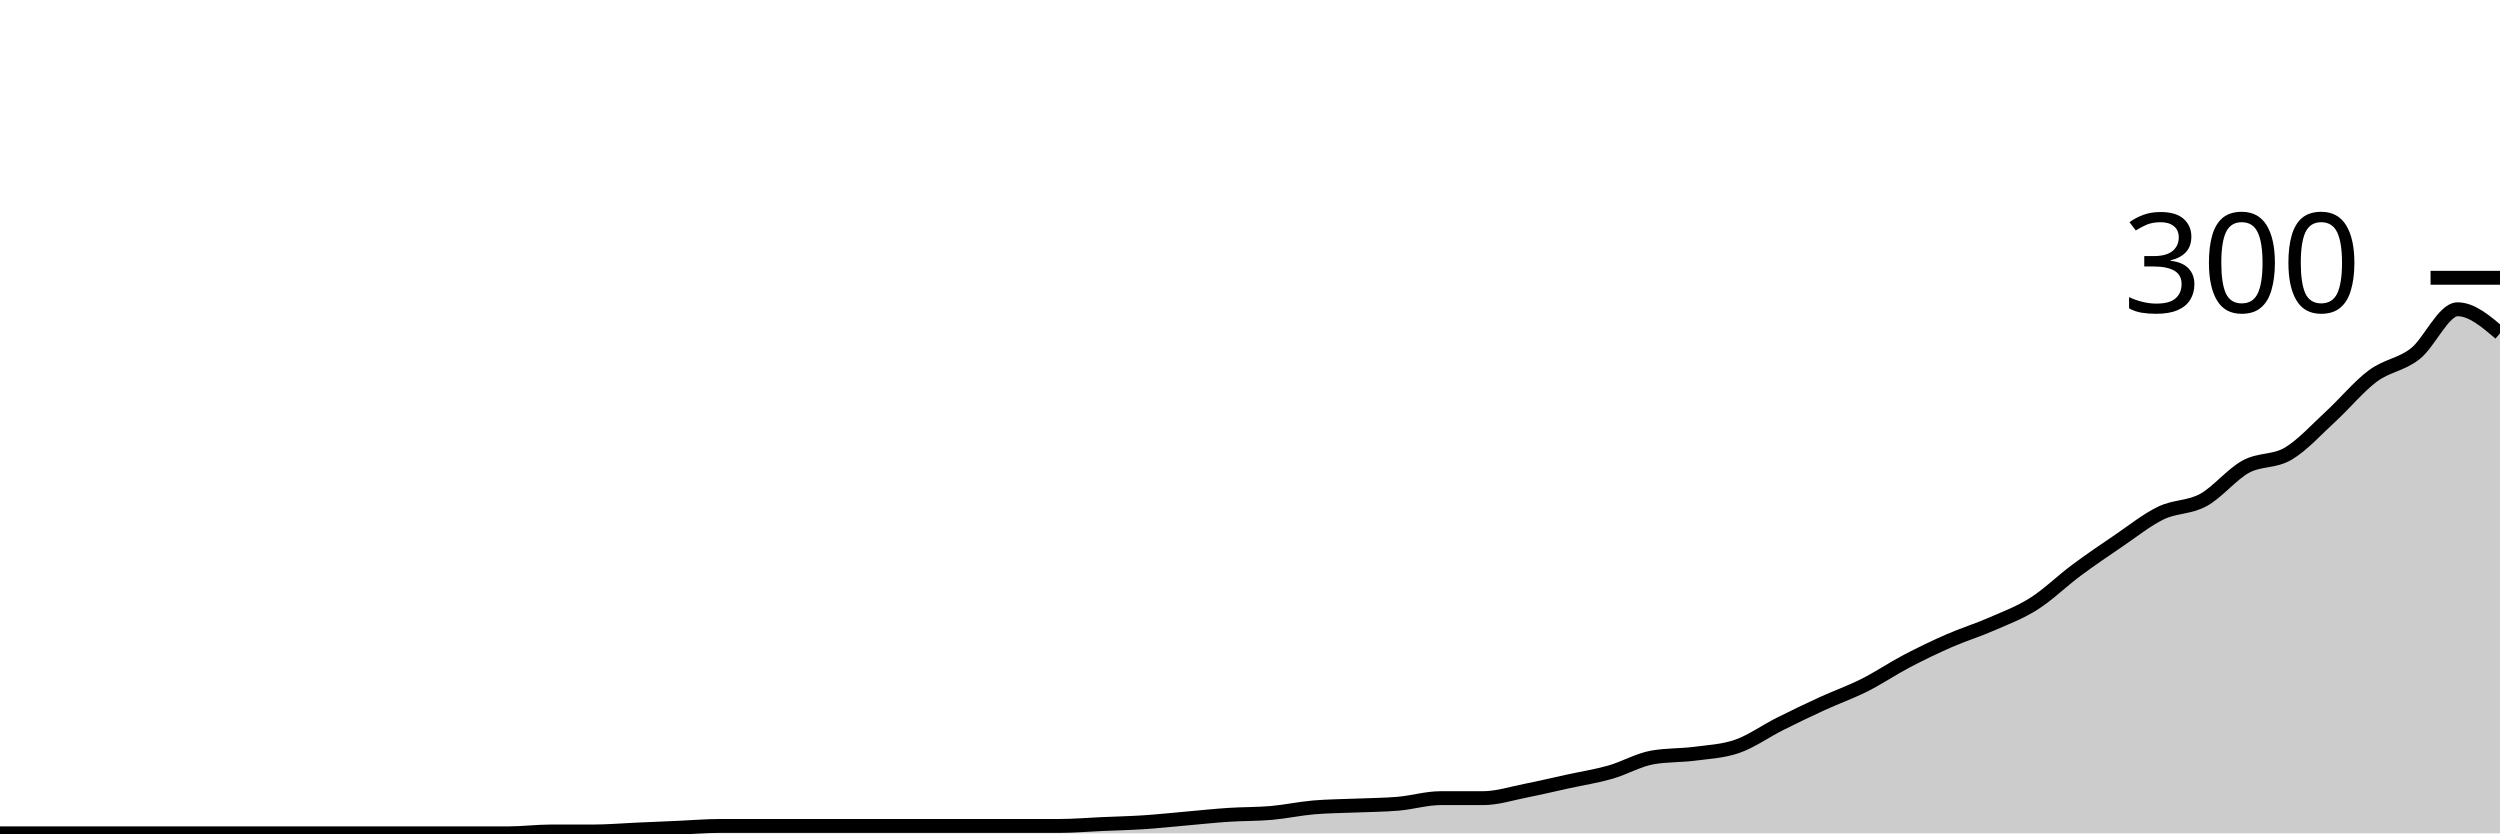
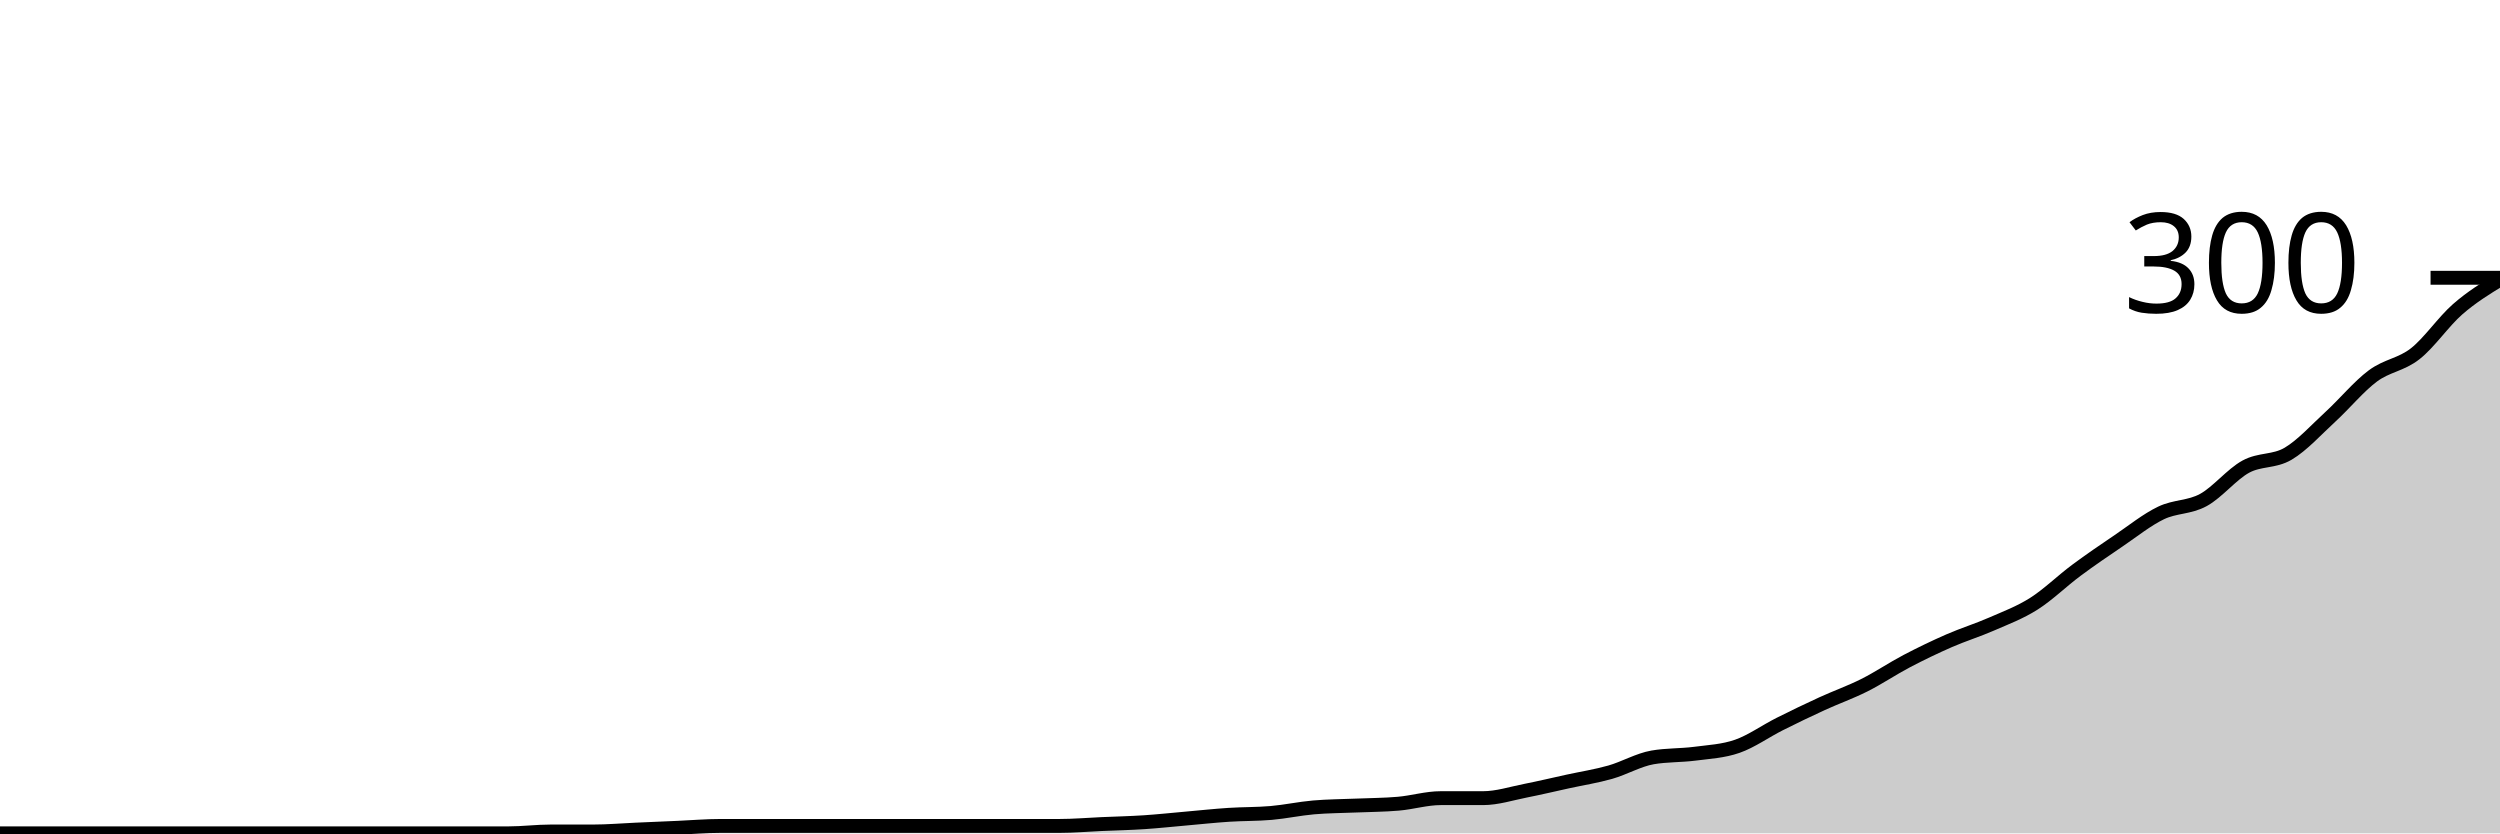
<svg xmlns="http://www.w3.org/2000/svg" viewBox="0 0 180 60">
  <g transform="translate(0,20)">
-     <path class="area" fill="rgba(0, 0, 0, 0.2)" d="M0,40C1.017,40,2.034,40,3.051,40C4.068,40,5.085,40,6.102,40C7.119,40,8.136,40,9.153,40C10.169,40,11.186,40,12.203,40C13.22,40,14.237,40,15.254,40C16.271,40,17.288,40,18.305,40C19.322,40,20.339,40,21.356,40C22.373,40,23.39,40,24.407,40C25.424,40,26.441,40,27.458,40C28.475,40,29.492,40,30.508,40C31.525,40,32.542,40,33.559,40C34.576,40,35.593,40,36.61,40C37.627,40,38.644,39.867,39.661,39.867C40.678,39.867,41.695,39.867,42.712,39.867C43.729,39.867,44.746,39.778,45.763,39.733C46.78,39.689,47.797,39.644,48.814,39.6C49.831,39.556,50.847,39.467,51.864,39.467C52.881,39.467,53.898,39.467,54.915,39.467C55.932,39.467,56.949,39.467,57.966,39.467C58.983,39.467,60,39.467,61.017,39.467C62.034,39.467,63.051,39.467,64.068,39.467C65.085,39.467,66.102,39.467,67.119,39.467C68.136,39.467,69.153,39.467,70.169,39.467C71.186,39.467,72.203,39.467,73.22,39.467C74.237,39.467,75.254,39.467,76.271,39.467C77.288,39.467,78.305,39.378,79.322,39.333C80.339,39.289,81.356,39.267,82.373,39.2C83.39,39.133,84.407,39.022,85.424,38.933C86.441,38.844,87.458,38.733,88.475,38.667C89.492,38.6,90.508,38.622,91.525,38.533C92.542,38.444,93.559,38.222,94.576,38.133C95.593,38.044,96.61,38.044,97.627,38C98.644,37.956,99.661,37.956,100.678,37.867C101.695,37.778,102.712,37.467,103.729,37.467C104.746,37.467,105.763,37.467,106.78,37.467C107.797,37.467,108.814,37.133,109.831,36.933C110.847,36.733,111.864,36.489,112.881,36.267C113.898,36.044,114.915,35.889,115.932,35.6C116.949,35.311,117.966,34.711,118.983,34.533C120,34.356,121.017,34.4,122.034,34.267C123.051,34.133,124.068,34.089,125.085,33.733C126.102,33.378,127.119,32.644,128.136,32.133C129.153,31.622,130.169,31.133,131.186,30.667C132.203,30.2,133.22,29.844,134.237,29.333C135.254,28.822,136.271,28.133,137.288,27.6C138.305,27.067,139.322,26.578,140.339,26.133C141.356,25.689,142.373,25.378,143.39,24.933C144.407,24.489,145.424,24.111,146.441,23.467C147.458,22.822,148.475,21.822,149.492,21.067C150.508,20.311,151.525,19.622,152.542,18.933C153.559,18.244,154.576,17.422,155.593,16.933C156.61,16.444,157.627,16.556,158.644,16C159.661,15.444,160.678,14.156,161.695,13.6C162.712,13.044,163.729,13.267,164.746,12.667C165.763,12.067,166.78,10.933,167.797,10C168.814,9.067,169.831,7.822,170.847,7.067C171.864,6.311,172.881,6.267,173.898,5.467C174.915,4.667,175.932,2.267,176.949,2.267C177.966,2.267,178.983,3.133,180,4L180,40C178.983,40,177.966,40,176.949,40C175.932,40,174.915,40,173.898,40C172.881,40,171.864,40,170.847,40C169.831,40,168.814,40,167.797,40C166.78,40,165.763,40,164.746,40C163.729,40,162.712,40,161.695,40C160.678,40,159.661,40,158.644,40C157.627,40,156.61,40,155.593,40C154.576,40,153.559,40,152.542,40C151.525,40,150.508,40,149.492,40C148.475,40,147.458,40,146.441,40C145.424,40,144.407,40,143.39,40C142.373,40,141.356,40,140.339,40C139.322,40,138.305,40,137.288,40C136.271,40,135.254,40,134.237,40C133.22,40,132.203,40,131.186,40C130.169,40,129.153,40,128.136,40C127.119,40,126.102,40,125.085,40C124.068,40,123.051,40,122.034,40C121.017,40,120,40,118.983,40C117.966,40,116.949,40,115.932,40C114.915,40,113.898,40,112.881,40C111.864,40,110.847,40,109.831,40C108.814,40,107.797,40,106.78,40C105.763,40,104.746,40,103.729,40C102.712,40,101.695,40,100.678,40C99.661,40,98.644,40,97.627,40C96.61,40,95.593,40,94.576,40C93.559,40,92.542,40,91.525,40C90.508,40,89.492,40,88.475,40C87.458,40,86.441,40,85.424,40C84.407,40,83.39,40,82.373,40C81.356,40,80.339,40,79.322,40C78.305,40,77.288,40,76.271,40C75.254,40,74.237,40,73.22,40C72.203,40,71.186,40,70.169,40C69.153,40,68.136,40,67.119,40C66.102,40,65.085,40,64.068,40C63.051,40,62.034,40,61.017,40C60,40,58.983,40,57.966,40C56.949,40,55.932,40,54.915,40C53.898,40,52.881,40,51.864,40C50.847,40,49.831,40,48.814,40C47.797,40,46.78,40,45.763,40C44.746,40,43.729,40,42.712,40C41.695,40,40.678,40,39.661,40C38.644,40,37.627,40,36.61,40C35.593,40,34.576,40,33.559,40C32.542,40,31.525,40,30.508,40C29.492,40,28.475,40,27.458,40C26.441,40,25.424,40,24.407,40C23.39,40,22.373,40,21.356,40C20.339,40,19.322,40,18.305,40C17.288,40,16.271,40,15.254,40C14.237,40,13.22,40,12.203,40C11.186,40,10.169,40,9.153,40C8.136,40,7.119,40,6.102,40C5.085,40,4.068,40,3.051,40C2.034,40,1.017,40,0,40Z" />
-     <path class="line" stroke="black" fill="none" d="M0,40C1.017,40,2.034,40,3.051,40C4.068,40,5.085,40,6.102,40C7.119,40,8.136,40,9.153,40C10.169,40,11.186,40,12.203,40C13.22,40,14.237,40,15.254,40C16.271,40,17.288,40,18.305,40C19.322,40,20.339,40,21.356,40C22.373,40,23.39,40,24.407,40C25.424,40,26.441,40,27.458,40C28.475,40,29.492,40,30.508,40C31.525,40,32.542,40,33.559,40C34.576,40,35.593,40,36.61,40C37.627,40,38.644,39.867,39.661,39.867C40.678,39.867,41.695,39.867,42.712,39.867C43.729,39.867,44.746,39.778,45.763,39.733C46.78,39.689,47.797,39.644,48.814,39.6C49.831,39.556,50.847,39.467,51.864,39.467C52.881,39.467,53.898,39.467,54.915,39.467C55.932,39.467,56.949,39.467,57.966,39.467C58.983,39.467,60,39.467,61.017,39.467C62.034,39.467,63.051,39.467,64.068,39.467C65.085,39.467,66.102,39.467,67.119,39.467C68.136,39.467,69.153,39.467,70.169,39.467C71.186,39.467,72.203,39.467,73.22,39.467C74.237,39.467,75.254,39.467,76.271,39.467C77.288,39.467,78.305,39.378,79.322,39.333C80.339,39.289,81.356,39.267,82.373,39.2C83.39,39.133,84.407,39.022,85.424,38.933C86.441,38.844,87.458,38.733,88.475,38.667C89.492,38.6,90.508,38.622,91.525,38.533C92.542,38.444,93.559,38.222,94.576,38.133C95.593,38.044,96.61,38.044,97.627,38C98.644,37.956,99.661,37.956,100.678,37.867C101.695,37.778,102.712,37.467,103.729,37.467C104.746,37.467,105.763,37.467,106.78,37.467C107.797,37.467,108.814,37.133,109.831,36.933C110.847,36.733,111.864,36.489,112.881,36.267C113.898,36.044,114.915,35.889,115.932,35.6C116.949,35.311,117.966,34.711,118.983,34.533C120,34.356,121.017,34.4,122.034,34.267C123.051,34.133,124.068,34.089,125.085,33.733C126.102,33.378,127.119,32.644,128.136,32.133C129.153,31.622,130.169,31.133,131.186,30.667C132.203,30.2,133.22,29.844,134.237,29.333C135.254,28.822,136.271,28.133,137.288,27.6C138.305,27.067,139.322,26.578,140.339,26.133C141.356,25.689,142.373,25.378,143.39,24.933C144.407,24.489,145.424,24.111,146.441,23.467C147.458,22.822,148.475,21.822,149.492,21.067C150.508,20.311,151.525,19.622,152.542,18.933C153.559,18.244,154.576,17.422,155.593,16.933C156.61,16.444,157.627,16.556,158.644,16C159.661,15.444,160.678,14.156,161.695,13.6C162.712,13.044,163.729,13.267,164.746,12.667C165.763,12.067,166.78,10.933,167.797,10C168.814,9.067,169.831,7.822,170.847,7.067C171.864,6.311,172.881,6.267,173.898,5.467C174.915,4.667,175.932,2.267,176.949,2.267C177.966,2.267,178.983,3.133,180,4" />
+     <path class="area" fill="rgba(0, 0, 0, 0.2)" d="M0,40C1.017,40,2.034,40,3.051,40C4.068,40,5.085,40,6.102,40C7.119,40,8.136,40,9.153,40C10.169,40,11.186,40,12.203,40C13.22,40,14.237,40,15.254,40C16.271,40,17.288,40,18.305,40C19.322,40,20.339,40,21.356,40C22.373,40,23.39,40,24.407,40C25.424,40,26.441,40,27.458,40C28.475,40,29.492,40,30.508,40C31.525,40,32.542,40,33.559,40C34.576,40,35.593,40,36.61,40C37.627,40,38.644,39.867,39.661,39.867C40.678,39.867,41.695,39.867,42.712,39.867C43.729,39.867,44.746,39.778,45.763,39.733C46.78,39.689,47.797,39.644,48.814,39.6C49.831,39.556,50.847,39.467,51.864,39.467C52.881,39.467,53.898,39.467,54.915,39.467C55.932,39.467,56.949,39.467,57.966,39.467C58.983,39.467,60,39.467,61.017,39.467C62.034,39.467,63.051,39.467,64.068,39.467C65.085,39.467,66.102,39.467,67.119,39.467C68.136,39.467,69.153,39.467,70.169,39.467C71.186,39.467,72.203,39.467,73.22,39.467C74.237,39.467,75.254,39.467,76.271,39.467C77.288,39.467,78.305,39.378,79.322,39.333C80.339,39.289,81.356,39.267,82.373,39.2C83.39,39.133,84.407,39.022,85.424,38.933C86.441,38.844,87.458,38.733,88.475,38.667C89.492,38.6,90.508,38.622,91.525,38.533C92.542,38.444,93.559,38.222,94.576,38.133C95.593,38.044,96.61,38.044,97.627,38C98.644,37.956,99.661,37.956,100.678,37.867C101.695,37.778,102.712,37.467,103.729,37.467C104.746,37.467,105.763,37.467,106.78,37.467C107.797,37.467,108.814,37.133,109.831,36.933C110.847,36.733,111.864,36.489,112.881,36.267C113.898,36.044,114.915,35.889,115.932,35.6C116.949,35.311,117.966,34.711,118.983,34.533C120,34.356,121.017,34.4,122.034,34.267C123.051,34.133,124.068,34.089,125.085,33.733C126.102,33.378,127.119,32.644,128.136,32.133C129.153,31.622,130.169,31.133,131.186,30.667C132.203,30.2,133.22,29.844,134.237,29.333C135.254,28.822,136.271,28.133,137.288,27.6C138.305,27.067,139.322,26.578,140.339,26.133C141.356,25.689,142.373,25.378,143.39,24.933C144.407,24.489,145.424,24.111,146.441,23.467C147.458,22.822,148.475,21.822,149.492,21.067C150.508,20.311,151.525,19.622,152.542,18.933C153.559,18.244,154.576,17.422,155.593,16.933C156.61,16.444,157.627,16.556,158.644,16C159.661,15.444,160.678,14.156,161.695,13.6C162.712,13.044,163.729,13.267,164.746,12.667C165.763,12.067,166.78,10.933,167.797,10C168.814,9.067,169.831,7.822,170.847,7.067C171.864,6.311,172.881,6.267,173.898,5.467C174.915,4.667,175.932,3.156,176.949,2.267C177.966,1.378,178.983,0.756,180,0.133L180,40C178.983,40,177.966,40,176.949,40C175.932,40,174.915,40,173.898,40C172.881,40,171.864,40,170.847,40C169.831,40,168.814,40,167.797,40C166.78,40,165.763,40,164.746,40C163.729,40,162.712,40,161.695,40C160.678,40,159.661,40,158.644,40C157.627,40,156.61,40,155.593,40C154.576,40,153.559,40,152.542,40C151.525,40,150.508,40,149.492,40C148.475,40,147.458,40,146.441,40C145.424,40,144.407,40,143.39,40C142.373,40,141.356,40,140.339,40C139.322,40,138.305,40,137.288,40C136.271,40,135.254,40,134.237,40C133.22,40,132.203,40,131.186,40C130.169,40,129.153,40,128.136,40C127.119,40,126.102,40,125.085,40C124.068,40,123.051,40,122.034,40C121.017,40,120,40,118.983,40C117.966,40,116.949,40,115.932,40C114.915,40,113.898,40,112.881,40C111.864,40,110.847,40,109.831,40C108.814,40,107.797,40,106.78,40C105.763,40,104.746,40,103.729,40C102.712,40,101.695,40,100.678,40C99.661,40,98.644,40,97.627,40C96.61,40,95.593,40,94.576,40C93.559,40,92.542,40,91.525,40C90.508,40,89.492,40,88.475,40C87.458,40,86.441,40,85.424,40C84.407,40,83.39,40,82.373,40C81.356,40,80.339,40,79.322,40C78.305,40,77.288,40,76.271,40C75.254,40,74.237,40,73.22,40C72.203,40,71.186,40,70.169,40C69.153,40,68.136,40,67.119,40C66.102,40,65.085,40,64.068,40C63.051,40,62.034,40,61.017,40C60,40,58.983,40,57.966,40C56.949,40,55.932,40,54.915,40C53.898,40,52.881,40,51.864,40C50.847,40,49.831,40,48.814,40C47.797,40,46.78,40,45.763,40C44.746,40,43.729,40,42.712,40C41.695,40,40.678,40,39.661,40C38.644,40,37.627,40,36.61,40C35.593,40,34.576,40,33.559,40C32.542,40,31.525,40,30.508,40C29.492,40,28.475,40,27.458,40C26.441,40,25.424,40,24.407,40C23.39,40,22.373,40,21.356,40C20.339,40,19.322,40,18.305,40C17.288,40,16.271,40,15.254,40C14.237,40,13.22,40,12.203,40C11.186,40,10.169,40,9.153,40C8.136,40,7.119,40,6.102,40C5.085,40,4.068,40,3.051,40C2.034,40,1.017,40,0,40Z" />
+     <path class="line" stroke="black" fill="none" d="M0,40C1.017,40,2.034,40,3.051,40C4.068,40,5.085,40,6.102,40C7.119,40,8.136,40,9.153,40C10.169,40,11.186,40,12.203,40C13.22,40,14.237,40,15.254,40C16.271,40,17.288,40,18.305,40C19.322,40,20.339,40,21.356,40C22.373,40,23.39,40,24.407,40C25.424,40,26.441,40,27.458,40C28.475,40,29.492,40,30.508,40C31.525,40,32.542,40,33.559,40C34.576,40,35.593,40,36.61,40C37.627,40,38.644,39.867,39.661,39.867C40.678,39.867,41.695,39.867,42.712,39.867C43.729,39.867,44.746,39.778,45.763,39.733C46.78,39.689,47.797,39.644,48.814,39.6C49.831,39.556,50.847,39.467,51.864,39.467C52.881,39.467,53.898,39.467,54.915,39.467C55.932,39.467,56.949,39.467,57.966,39.467C58.983,39.467,60,39.467,61.017,39.467C62.034,39.467,63.051,39.467,64.068,39.467C65.085,39.467,66.102,39.467,67.119,39.467C68.136,39.467,69.153,39.467,70.169,39.467C71.186,39.467,72.203,39.467,73.22,39.467C74.237,39.467,75.254,39.467,76.271,39.467C77.288,39.467,78.305,39.378,79.322,39.333C80.339,39.289,81.356,39.267,82.373,39.2C83.39,39.133,84.407,39.022,85.424,38.933C86.441,38.844,87.458,38.733,88.475,38.667C89.492,38.6,90.508,38.622,91.525,38.533C92.542,38.444,93.559,38.222,94.576,38.133C95.593,38.044,96.61,38.044,97.627,38C98.644,37.956,99.661,37.956,100.678,37.867C101.695,37.778,102.712,37.467,103.729,37.467C104.746,37.467,105.763,37.467,106.78,37.467C107.797,37.467,108.814,37.133,109.831,36.933C110.847,36.733,111.864,36.489,112.881,36.267C113.898,36.044,114.915,35.889,115.932,35.6C116.949,35.311,117.966,34.711,118.983,34.533C120,34.356,121.017,34.4,122.034,34.267C123.051,34.133,124.068,34.089,125.085,33.733C126.102,33.378,127.119,32.644,128.136,32.133C129.153,31.622,130.169,31.133,131.186,30.667C132.203,30.2,133.22,29.844,134.237,29.333C135.254,28.822,136.271,28.133,137.288,27.6C138.305,27.067,139.322,26.578,140.339,26.133C141.356,25.689,142.373,25.378,143.39,24.933C144.407,24.489,145.424,24.111,146.441,23.467C147.458,22.822,148.475,21.822,149.492,21.067C150.508,20.311,151.525,19.622,152.542,18.933C153.559,18.244,154.576,17.422,155.593,16.933C156.61,16.444,157.627,16.556,158.644,16C159.661,15.444,160.678,14.156,161.695,13.6C162.712,13.044,163.729,13.267,164.746,12.667C165.763,12.067,166.78,10.933,167.797,10C168.814,9.067,169.831,7.822,170.847,7.067C171.864,6.311,172.881,6.267,173.898,5.467C174.915,4.667,175.932,3.156,176.949,2.267C177.966,1.378,178.983,0.756,180,0.133" />
    <path class="axis-ceiling" stroke-width="1" stroke="black" fill="none" d="M175,0L180,0" />
    <text class="axis-ceiling-label" font-family="sans-serif" text-anchor="end" font-size="10px" x="170" y="2.5">300</text>
  </g>
</svg>
